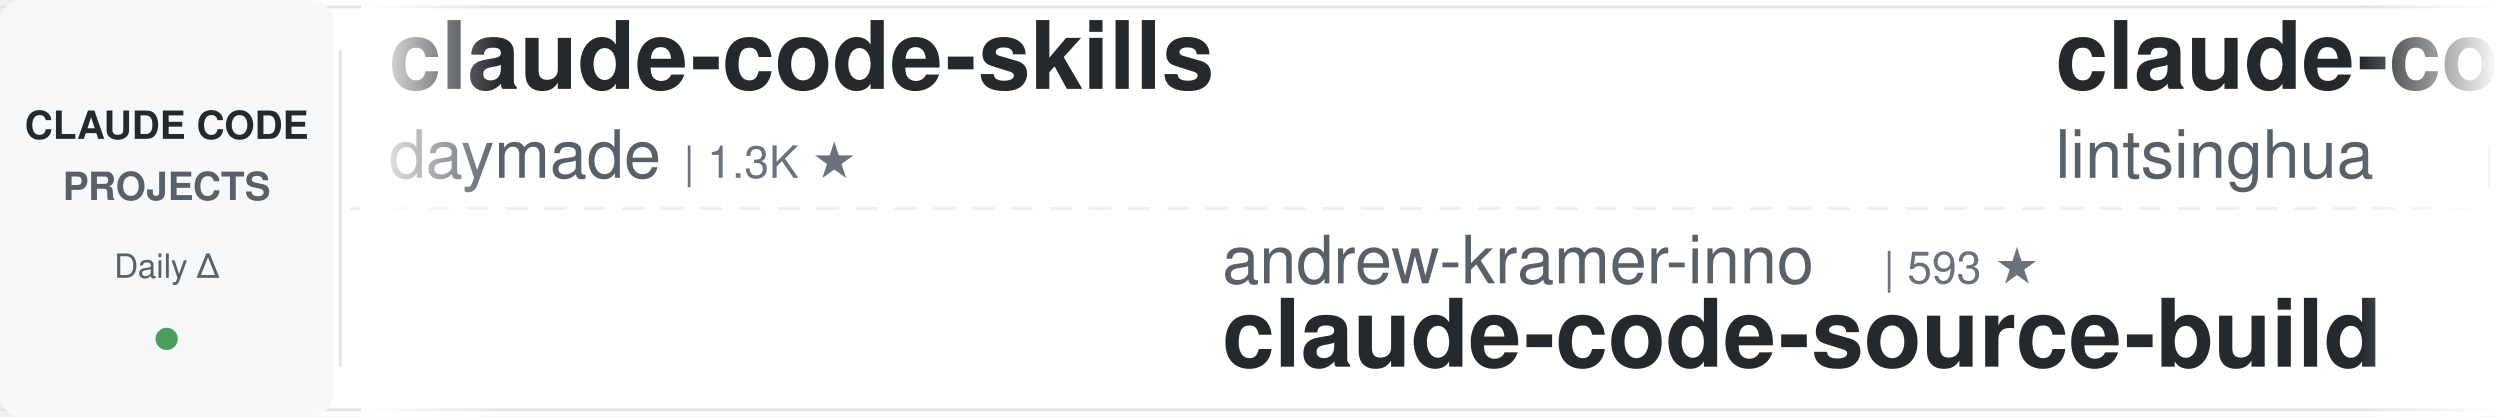
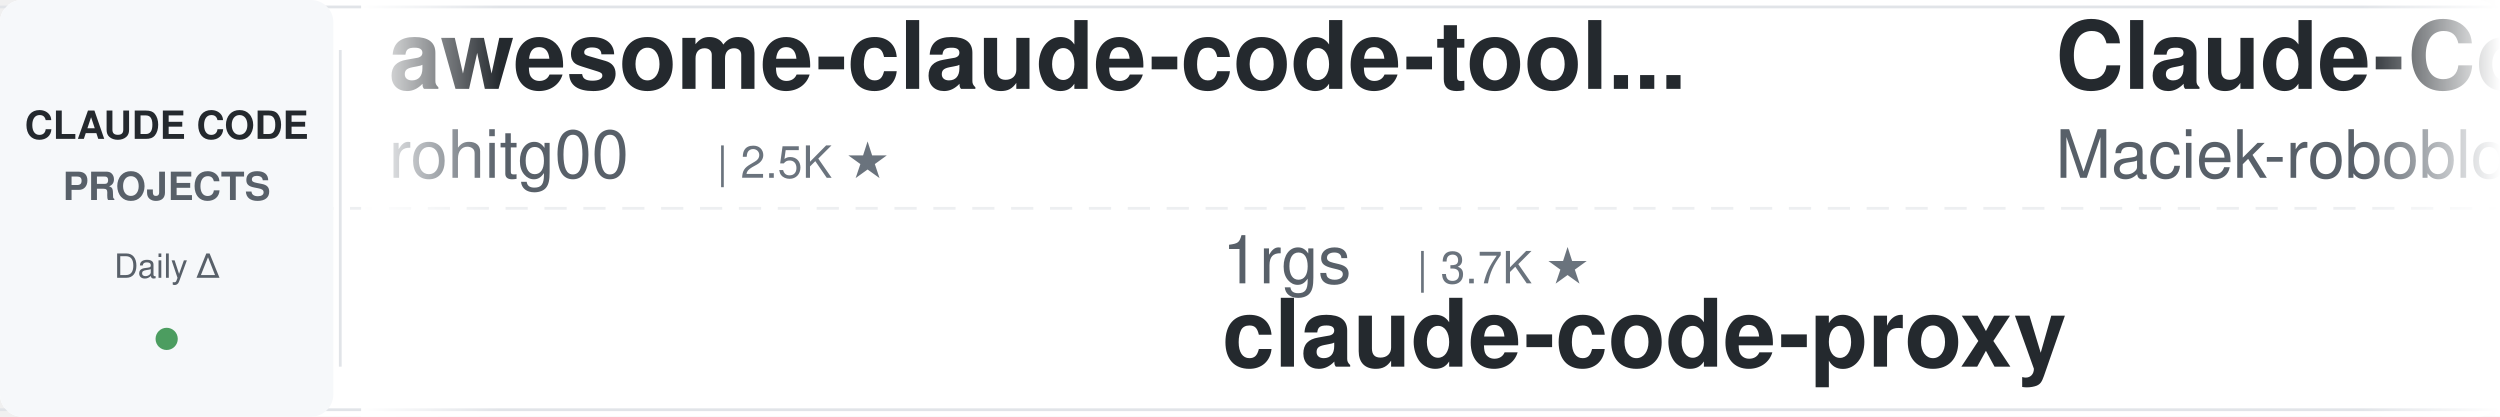
<svg xmlns="http://www.w3.org/2000/svg" width="900" height="150">
  <defs>
    <linearGradient id="leftFade" x1="0%" y1="0%" x2="100%" y2="0%">
      <stop offset="0%" style="stop-color:#ffffff;stop-opacity:1" />
      <stop offset="100%" style="stop-color:#ffffff;stop-opacity:0" />
    </linearGradient>
    <linearGradient id="rightFade" x1="0%" y1="0%" x2="100%" y2="0%">
      <stop offset="0%" style="stop-color:#ffffff;stop-opacity:0" />
      <stop offset="100%" style="stop-color:#ffffff;stop-opacity:1" />
    </linearGradient>
  </defs>
  <rect width="900" height="150" fill="#ffffff" rx="8" />
  <rect x="0" y="2" width="900" height="1" fill="#e1e4e8" />
  <rect x="0" y="147" width="900" height="1" fill="#e1e4e8" />
  <line x1="0" y1="75" x2="900" y2="75" stroke="#e1e4e8" stroke-width="1" stroke-dasharray="8 6" opacity="0.6" />
  <rect x="0" y="0" width="120" height="150" fill="#f6f8fa" rx="8" />
  <text x="60" y="50" font-family="-apple-system, BlinkMacSystemFont, 'Segoe UI', Helvetica, Arial, sans-serif" font-size="14" font-weight="600" fill="#24292e" text-anchor="middle">CLAUDE CODE</text>
  <text x="60" y="72" font-family="-apple-system, BlinkMacSystemFont, 'Segoe UI', Helvetica, Arial, sans-serif" font-size="14" font-weight="600" fill="#586069" text-anchor="middle">PROJECTS</text>
  <text x="60" y="100" font-family="-apple-system, BlinkMacSystemFont, 'Segoe UI', Helvetica, Arial, sans-serif" font-size="12" font-weight="500" fill="#586069" text-anchor="middle">Daily Δ</text>
  <circle cx="60" cy="122" r="4" fill="#22863a" opacity="0.8" />
  <rect x="122" y="18" width="1" height="114" fill="#e1e4e8" />
  <clipPath id="tickerClip">
    <rect x="130" y="0" width="770" height="150" />
  </clipPath>
  <g clip-path="url(#tickerClip)">
    <g id="tickerItems">
      <animateTransform attributeName="transform" attributeType="XML" type="translate" from="0 0" to="-3000 0" dur="54s" repeatCount="indefinite" />
      <g transform="translate(0, 0)">
-         <text x="140" y="32" font-family="-apple-system, BlinkMacSystemFont, 'Segoe UI', Helvetica, Arial, sans-serif" font-size="34" font-weight="600" fill="#24292e">claude-code-skills</text>
-         <text x="140" y="64" font-family="-apple-system, BlinkMacSystemFont, 'Segoe UI', Helvetica, Arial, sans-serif" font-size="24" font-weight="400" fill="#586069">daymade</text>
-         <text x="246" y="64" font-family="-apple-system, BlinkMacSystemFont, 'Segoe UI', Helvetica, Arial, sans-serif" font-size="16" font-weight="500" fill="#6a737d">| 1.3K ★</text>
+         <text x="140" y="32" font-family="-apple-system, BlinkMacSystemFont, 'Segoe UI', Helvetica, Arial, sans-serif" font-size="34" font-weight="600" fill="#24292e">awesome-claude-code-tool...</text>
+         <text x="140" y="64" font-family="-apple-system, BlinkMacSystemFont, 'Segoe UI', Helvetica, Arial, sans-serif" font-size="24" font-weight="400" fill="#586069">rohitg00</text>
+         <text x="258" y="64" font-family="-apple-system, BlinkMacSystemFont, 'Segoe UI', Helvetica, Arial, sans-serif" font-size="16" font-weight="500" fill="#6a737d">| 2.5K ★</text>
      </g>
      <g transform="translate(300, 0)">
-         <text x="140" y="102" font-family="-apple-system, BlinkMacSystemFont, 'Segoe UI', Helvetica, Arial, sans-serif" font-size="24" font-weight="400" fill="#586069">andrew-kramer-inno</text>
-         <text x="378" y="102" font-family="-apple-system, BlinkMacSystemFont, 'Segoe UI', Helvetica, Arial, sans-serif" font-size="16" font-weight="500" fill="#6a737d">| 593 ★</text>
-         <text x="140" y="132" font-family="-apple-system, BlinkMacSystemFont, 'Segoe UI', Helvetica, Arial, sans-serif" font-size="34" font-weight="600" fill="#24292e">claude-code-source-build</text>
-       </g>
-       <g transform="translate(600, 0)">
-         <text x="140" y="32" font-family="-apple-system, BlinkMacSystemFont, 'Segoe UI', Helvetica, Arial, sans-serif" font-size="34" font-weight="600" fill="#24292e">claude-code-book</text>
-         <text x="140" y="64" font-family="-apple-system, BlinkMacSystemFont, 'Segoe UI', Helvetica, Arial, sans-serif" font-size="24" font-weight="400" fill="#586069">lintsinghua</text>
-         <text x="294" y="64" font-family="-apple-system, BlinkMacSystemFont, 'Segoe UI', Helvetica, Arial, sans-serif" font-size="16" font-weight="500" fill="#6a737d">| 4.1K ★</text>
-       </g>
-       <g transform="translate(900, 0)">
-         <text x="140" y="102" font-family="-apple-system, BlinkMacSystemFont, 'Segoe UI', Helvetica, Arial, sans-serif" font-size="24" font-weight="400" fill="#586069">ding113</text>
-         <text x="246" y="102" font-family="-apple-system, BlinkMacSystemFont, 'Segoe UI', Helvetica, Arial, sans-serif" font-size="16" font-weight="500" fill="#6a737d">| 3.3K ★</text>
-         <text x="140" y="132" font-family="-apple-system, BlinkMacSystemFont, 'Segoe UI', Helvetica, Arial, sans-serif" font-size="34" font-weight="600" fill="#24292e">claude-code-hub</text>
-       </g>
-       <g transform="translate(1200, 0)">
-         <text x="140" y="32" font-family="-apple-system, BlinkMacSystemFont, 'Segoe UI', Helvetica, Arial, sans-serif" font-size="34" font-weight="600" fill="#24292e">skills</text>
-         <text x="140" y="64" font-family="-apple-system, BlinkMacSystemFont, 'Segoe UI', Helvetica, Arial, sans-serif" font-size="24" font-weight="400" fill="#586069">anthropics</text>
-         <text x="282" y="64" font-family="-apple-system, BlinkMacSystemFont, 'Segoe UI', Helvetica, Arial, sans-serif" font-size="16" font-weight="500" fill="#6a737d">| 169.4K ★</text>
-       </g>
-       <g transform="translate(1500, 0)">
-         <text x="140" y="102" font-family="-apple-system, BlinkMacSystemFont, 'Segoe UI', Helvetica, Arial, sans-serif" font-size="24" font-weight="400" fill="#586069">musistudio</text>
-         <text x="282" y="102" font-family="-apple-system, BlinkMacSystemFont, 'Segoe UI', Helvetica, Arial, sans-serif" font-size="16" font-weight="500" fill="#6a737d">| 36.7K ★</text>
-         <text x="140" y="132" font-family="-apple-system, BlinkMacSystemFont, 'Segoe UI', Helvetica, Arial, sans-serif" font-size="34" font-weight="600" fill="#24292e">claude-code-router</text>
-       </g>
-       <g transform="translate(1800, 0)">
-         <text x="140" y="32" font-family="-apple-system, BlinkMacSystemFont, 'Segoe UI', Helvetica, Arial, sans-serif" font-size="34" font-weight="600" fill="#24292e">claude-code-from-scratch</text>
-         <text x="140" y="64" font-family="-apple-system, BlinkMacSystemFont, 'Segoe UI', Helvetica, Arial, sans-serif" font-size="24" font-weight="400" fill="#586069">Windy3f3f3f3f</text>
-         <text x="318" y="64" font-family="-apple-system, BlinkMacSystemFont, 'Segoe UI', Helvetica, Arial, sans-serif" font-size="16" font-weight="500" fill="#6a737d">| 2.6K ★</text>
-       </g>
-       <g transform="translate(2100, 0)">
        <text x="140" y="102" font-family="-apple-system, BlinkMacSystemFont, 'Segoe UI', Helvetica, Arial, sans-serif" font-size="24" font-weight="400" fill="#586069">1rgs</text>
        <text x="210" y="102" font-family="-apple-system, BlinkMacSystemFont, 'Segoe UI', Helvetica, Arial, sans-serif" font-size="16" font-weight="500" fill="#6a737d">| 3.7K ★</text>
        <text x="140" y="132" font-family="-apple-system, BlinkMacSystemFont, 'Segoe UI', Helvetica, Arial, sans-serif" font-size="34" font-weight="600" fill="#24292e">claude-code-proxy</text>
      </g>
+       <g transform="translate(600, 0)">
+         <text x="140" y="32" font-family="-apple-system, BlinkMacSystemFont, 'Segoe UI', Helvetica, Arial, sans-serif" font-size="34" font-weight="600" fill="#24292e">Claude-Code-Usage-Monito...</text>
+         <text x="140" y="64" font-family="-apple-system, BlinkMacSystemFont, 'Segoe UI', Helvetica, Arial, sans-serif" font-size="24" font-weight="400" fill="#586069">Maciek-roboblog</text>
+         <text x="342" y="64" font-family="-apple-system, BlinkMacSystemFont, 'Segoe UI', Helvetica, Arial, sans-serif" font-size="16" font-weight="500" fill="#6a737d">| 8.6K ★</text>
+       </g>
+       <g transform="translate(900, 0)">
+         <text x="140" y="102" font-family="-apple-system, BlinkMacSystemFont, 'Segoe UI', Helvetica, Arial, sans-serif" font-size="24" font-weight="400" fill="#586069">ykdojo</text>
+         <text x="234" y="102" font-family="-apple-system, BlinkMacSystemFont, 'Segoe UI', Helvetica, Arial, sans-serif" font-size="16" font-weight="500" fill="#6a737d">| 9.6K ★</text>
+         <text x="140" y="132" font-family="-apple-system, BlinkMacSystemFont, 'Segoe UI', Helvetica, Arial, sans-serif" font-size="34" font-weight="600" fill="#24292e">claude-code-tips</text>
+       </g>
+       <g transform="translate(1200, 0)">
+         <text x="140" y="32" font-family="-apple-system, BlinkMacSystemFont, 'Segoe UI', Helvetica, Arial, sans-serif" font-size="34" font-weight="600" fill="#24292e">Claude-Code-Source-Study</text>
+         <text x="140" y="64" font-family="-apple-system, BlinkMacSystemFont, 'Segoe UI', Helvetica, Arial, sans-serif" font-size="24" font-weight="400" fill="#586069">luyao618</text>
+         <text x="258" y="64" font-family="-apple-system, BlinkMacSystemFont, 'Segoe UI', Helvetica, Arial, sans-serif" font-size="16" font-weight="500" fill="#6a737d">| 1.7K ★</text>
+       </g>
+       <g transform="translate(1500, 0)">
+         <text x="140" y="102" font-family="-apple-system, BlinkMacSystemFont, 'Segoe UI', Helvetica, Arial, sans-serif" font-size="24" font-weight="400" fill="#586069">affaan-m</text>
+         <text x="258" y="102" font-family="-apple-system, BlinkMacSystemFont, 'Segoe UI', Helvetica, Arial, sans-serif" font-size="16" font-weight="500" fill="#6a737d">| 240.1K ★</text>
+         <text x="140" y="132" font-family="-apple-system, BlinkMacSystemFont, 'Segoe UI', Helvetica, Arial, sans-serif" font-size="34" font-weight="600" fill="#24292e">ECC</text>
+       </g>
+       <g transform="translate(1800, 0)">
+         <text x="140" y="32" font-family="-apple-system, BlinkMacSystemFont, 'Segoe UI', Helvetica, Arial, sans-serif" font-size="34" font-weight="600" fill="#24292e">sc-claude-code-files</text>
+         <text x="140" y="64" font-family="-apple-system, BlinkMacSystemFont, 'Segoe UI', Helvetica, Arial, sans-serif" font-size="24" font-weight="400" fill="#586069">https-deeplearning-ai</text>
+         <text x="414" y="64" font-family="-apple-system, BlinkMacSystemFont, 'Segoe UI', Helvetica, Arial, sans-serif" font-size="16" font-weight="500" fill="#6a737d">| 540 ★</text>
+       </g>
+       <g transform="translate(2100, 0)">
+         <text x="140" y="102" font-family="-apple-system, BlinkMacSystemFont, 'Segoe UI', Helvetica, Arial, sans-serif" font-size="24" font-weight="400" fill="#586069">lintsinghua</text>
+         <text x="294" y="102" font-family="-apple-system, BlinkMacSystemFont, 'Segoe UI', Helvetica, Arial, sans-serif" font-size="16" font-weight="500" fill="#6a737d">| 4.1K ★</text>
+         <text x="140" y="132" font-family="-apple-system, BlinkMacSystemFont, 'Segoe UI', Helvetica, Arial, sans-serif" font-size="34" font-weight="600" fill="#24292e">claude-code-book</text>
+       </g>
      <g transform="translate(2400, 0)">
-         <text x="140" y="32" font-family="-apple-system, BlinkMacSystemFont, 'Segoe UI', Helvetica, Arial, sans-serif" font-size="34" font-weight="600" fill="#24292e">claude-code-my-workflow</text>
-         <text x="140" y="64" font-family="-apple-system, BlinkMacSystemFont, 'Segoe UI', Helvetica, Arial, sans-serif" font-size="24" font-weight="400" fill="#586069">pedrohcgs</text>
-         <text x="270" y="64" font-family="-apple-system, BlinkMacSystemFont, 'Segoe UI', Helvetica, Arial, sans-serif" font-size="16" font-weight="500" fill="#6a737d">| 1.5K ★</text>
+         <text x="140" y="32" font-family="-apple-system, BlinkMacSystemFont, 'Segoe UI', Helvetica, Arial, sans-serif" font-size="34" font-weight="600" fill="#24292e">claude-code-action</text>
+         <text x="140" y="64" font-family="-apple-system, BlinkMacSystemFont, 'Segoe UI', Helvetica, Arial, sans-serif" font-size="24" font-weight="400" fill="#586069">anthropics</text>
+         <text x="282" y="64" font-family="-apple-system, BlinkMacSystemFont, 'Segoe UI', Helvetica, Arial, sans-serif" font-size="16" font-weight="500" fill="#6a737d">| 8.6K ★</text>
      </g>
      <g transform="translate(2700, 0)">
-         <text x="140" y="102" font-family="-apple-system, BlinkMacSystemFont, 'Segoe UI', Helvetica, Arial, sans-serif" font-size="24" font-weight="400" fill="#586069">Njengah</text>
-         <text x="246" y="102" font-family="-apple-system, BlinkMacSystemFont, 'Segoe UI', Helvetica, Arial, sans-serif" font-size="16" font-weight="500" fill="#6a737d">| 1.9K ★</text>
-         <text x="140" y="132" font-family="-apple-system, BlinkMacSystemFont, 'Segoe UI', Helvetica, Arial, sans-serif" font-size="34" font-weight="600" fill="#24292e">claude-code-cheat-sheet</text>
+         <text x="140" y="102" font-family="-apple-system, BlinkMacSystemFont, 'Segoe UI', Helvetica, Arial, sans-serif" font-size="24" font-weight="400" fill="#586069">JrCx7scC</text>
+         <text x="258" y="102" font-family="-apple-system, BlinkMacSystemFont, 'Segoe UI', Helvetica, Arial, sans-serif" font-size="16" font-weight="500" fill="#6a737d">| 373 ★</text>
+         <text x="140" y="132" font-family="-apple-system, BlinkMacSystemFont, 'Segoe UI', Helvetica, Arial, sans-serif" font-size="34" font-weight="600" fill="#24292e">claude-code-source</text>
      </g>
      <g transform="translate(3000, 0)">
-         <text x="140" y="32" font-family="-apple-system, BlinkMacSystemFont, 'Segoe UI', Helvetica, Arial, sans-serif" font-size="34" font-weight="600" fill="#24292e">claude-code-skills</text>
-         <text x="140" y="64" font-family="-apple-system, BlinkMacSystemFont, 'Segoe UI', Helvetica, Arial, sans-serif" font-size="24" font-weight="400" fill="#586069">daymade</text>
-         <text x="246" y="64" font-family="-apple-system, BlinkMacSystemFont, 'Segoe UI', Helvetica, Arial, sans-serif" font-size="16" font-weight="500" fill="#6a737d">| 1.3K ★</text>
+         <text x="140" y="32" font-family="-apple-system, BlinkMacSystemFont, 'Segoe UI', Helvetica, Arial, sans-serif" font-size="34" font-weight="600" fill="#24292e">awesome-claude-code-tool...</text>
+         <text x="140" y="64" font-family="-apple-system, BlinkMacSystemFont, 'Segoe UI', Helvetica, Arial, sans-serif" font-size="24" font-weight="400" fill="#586069">rohitg00</text>
+         <text x="258" y="64" font-family="-apple-system, BlinkMacSystemFont, 'Segoe UI', Helvetica, Arial, sans-serif" font-size="16" font-weight="500" fill="#6a737d">| 2.5K ★</text>
      </g>
      <g transform="translate(3300, 0)">
-         <text x="140" y="102" font-family="-apple-system, BlinkMacSystemFont, 'Segoe UI', Helvetica, Arial, sans-serif" font-size="24" font-weight="400" fill="#586069">andrew-kramer-inno</text>
-         <text x="378" y="102" font-family="-apple-system, BlinkMacSystemFont, 'Segoe UI', Helvetica, Arial, sans-serif" font-size="16" font-weight="500" fill="#6a737d">| 593 ★</text>
-         <text x="140" y="132" font-family="-apple-system, BlinkMacSystemFont, 'Segoe UI', Helvetica, Arial, sans-serif" font-size="34" font-weight="600" fill="#24292e">claude-code-source-build</text>
+         <text x="140" y="102" font-family="-apple-system, BlinkMacSystemFont, 'Segoe UI', Helvetica, Arial, sans-serif" font-size="24" font-weight="400" fill="#586069">1rgs</text>
+         <text x="210" y="102" font-family="-apple-system, BlinkMacSystemFont, 'Segoe UI', Helvetica, Arial, sans-serif" font-size="16" font-weight="500" fill="#6a737d">| 3.7K ★</text>
+         <text x="140" y="132" font-family="-apple-system, BlinkMacSystemFont, 'Segoe UI', Helvetica, Arial, sans-serif" font-size="34" font-weight="600" fill="#24292e">claude-code-proxy</text>
      </g>
      <g transform="translate(3600, 0)">
-         <text x="140" y="32" font-family="-apple-system, BlinkMacSystemFont, 'Segoe UI', Helvetica, Arial, sans-serif" font-size="34" font-weight="600" fill="#24292e">claude-code-book</text>
-         <text x="140" y="64" font-family="-apple-system, BlinkMacSystemFont, 'Segoe UI', Helvetica, Arial, sans-serif" font-size="24" font-weight="400" fill="#586069">lintsinghua</text>
-         <text x="294" y="64" font-family="-apple-system, BlinkMacSystemFont, 'Segoe UI', Helvetica, Arial, sans-serif" font-size="16" font-weight="500" fill="#6a737d">| 4.1K ★</text>
+         <text x="140" y="32" font-family="-apple-system, BlinkMacSystemFont, 'Segoe UI', Helvetica, Arial, sans-serif" font-size="34" font-weight="600" fill="#24292e">Claude-Code-Usage-Monito...</text>
+         <text x="140" y="64" font-family="-apple-system, BlinkMacSystemFont, 'Segoe UI', Helvetica, Arial, sans-serif" font-size="24" font-weight="400" fill="#586069">Maciek-roboblog</text>
+         <text x="342" y="64" font-family="-apple-system, BlinkMacSystemFont, 'Segoe UI', Helvetica, Arial, sans-serif" font-size="16" font-weight="500" fill="#6a737d">| 8.6K ★</text>
      </g>
      <g transform="translate(3900, 0)">
-         <text x="140" y="102" font-family="-apple-system, BlinkMacSystemFont, 'Segoe UI', Helvetica, Arial, sans-serif" font-size="24" font-weight="400" fill="#586069">ding113</text>
-         <text x="246" y="102" font-family="-apple-system, BlinkMacSystemFont, 'Segoe UI', Helvetica, Arial, sans-serif" font-size="16" font-weight="500" fill="#6a737d">| 3.3K ★</text>
-         <text x="140" y="132" font-family="-apple-system, BlinkMacSystemFont, 'Segoe UI', Helvetica, Arial, sans-serif" font-size="34" font-weight="600" fill="#24292e">claude-code-hub</text>
+         <text x="140" y="102" font-family="-apple-system, BlinkMacSystemFont, 'Segoe UI', Helvetica, Arial, sans-serif" font-size="24" font-weight="400" fill="#586069">ykdojo</text>
+         <text x="234" y="102" font-family="-apple-system, BlinkMacSystemFont, 'Segoe UI', Helvetica, Arial, sans-serif" font-size="16" font-weight="500" fill="#6a737d">| 9.6K ★</text>
+         <text x="140" y="132" font-family="-apple-system, BlinkMacSystemFont, 'Segoe UI', Helvetica, Arial, sans-serif" font-size="34" font-weight="600" fill="#24292e">claude-code-tips</text>
      </g>
    </g>
  </g>
  <rect x="130" y="0" width="50" height="150" fill="url(#leftFade)" />
  <rect x="850" y="0" width="50" height="150" fill="url(#rightFade)" />
</svg>
